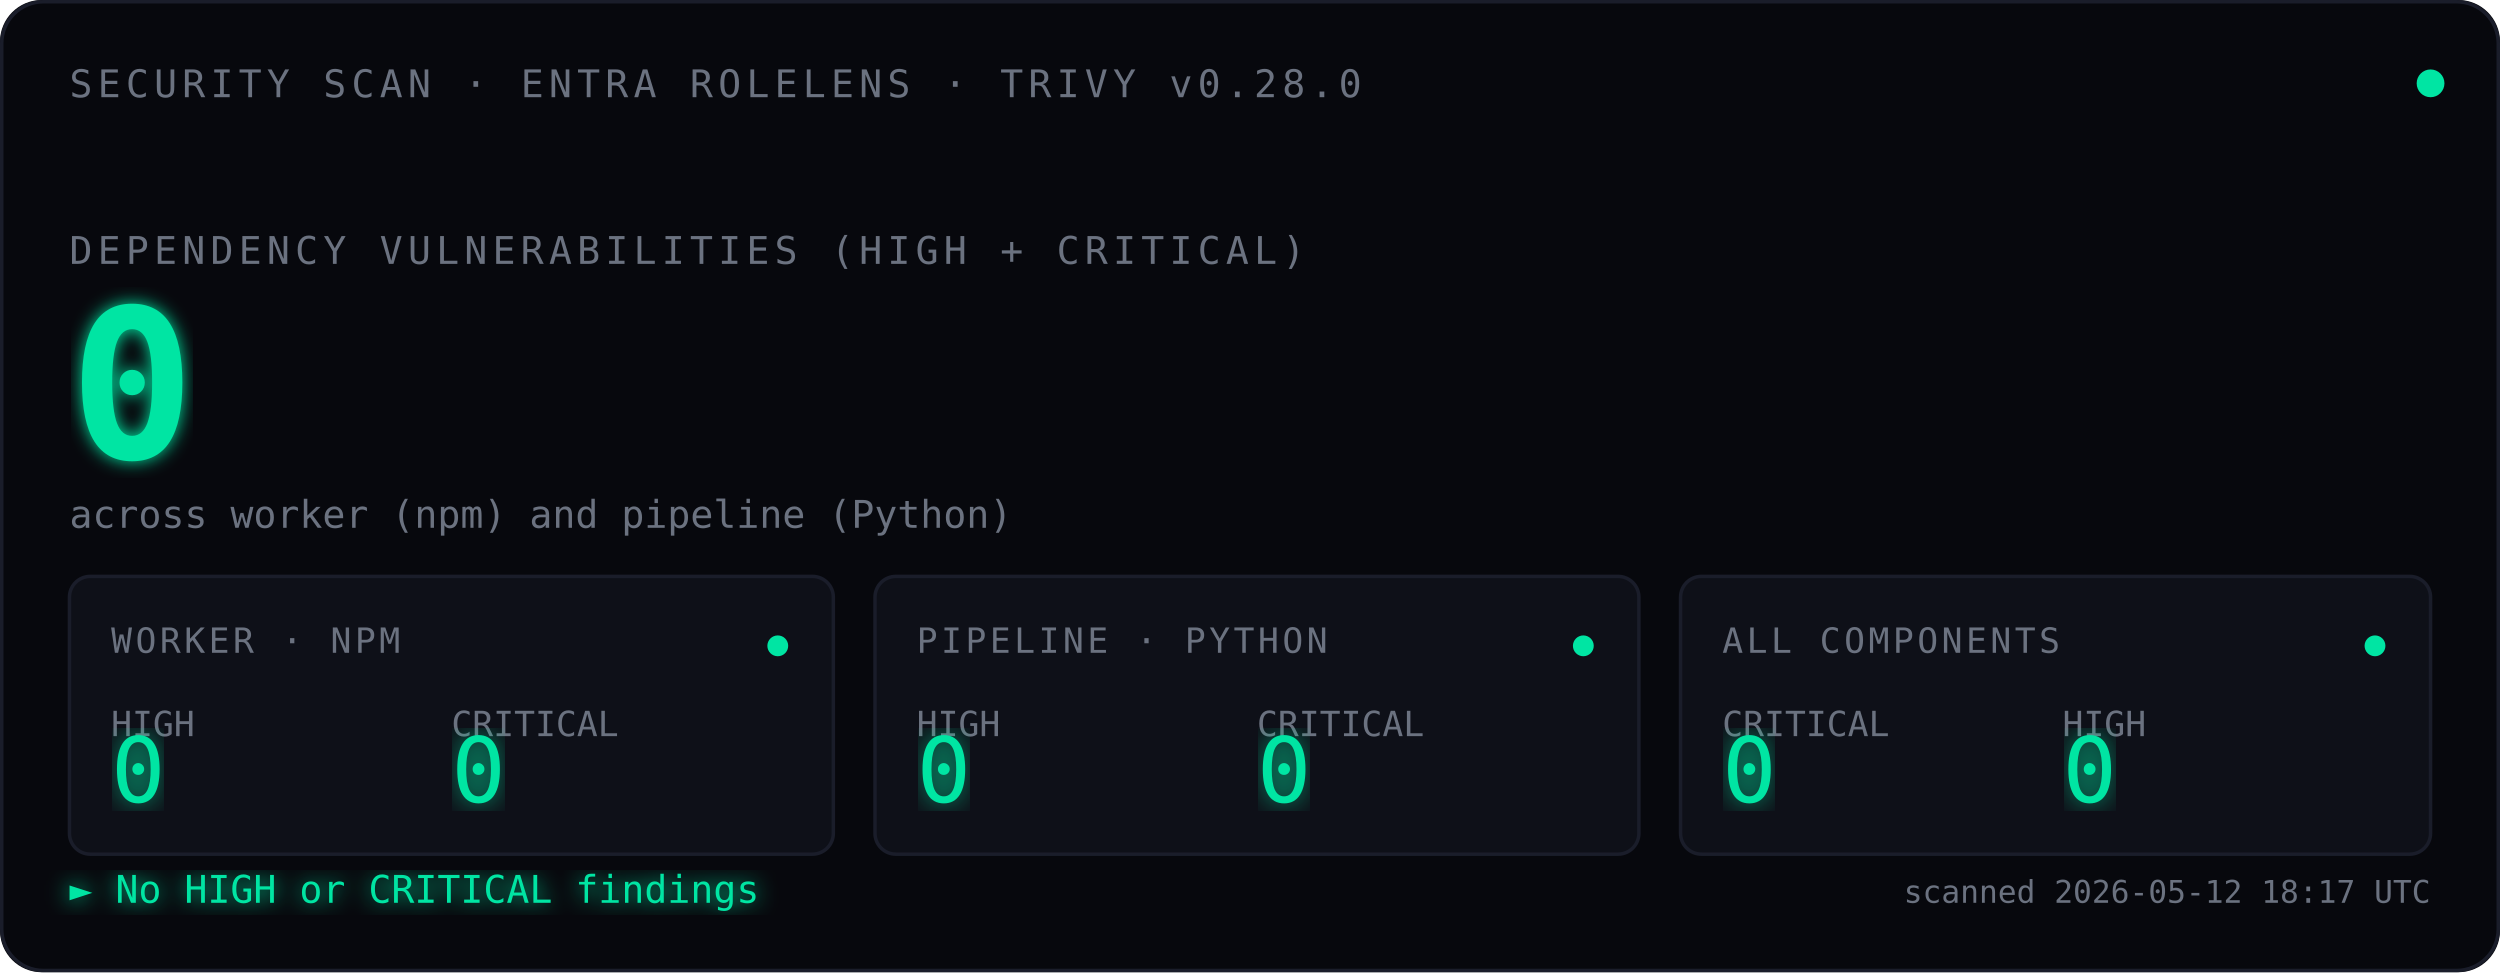
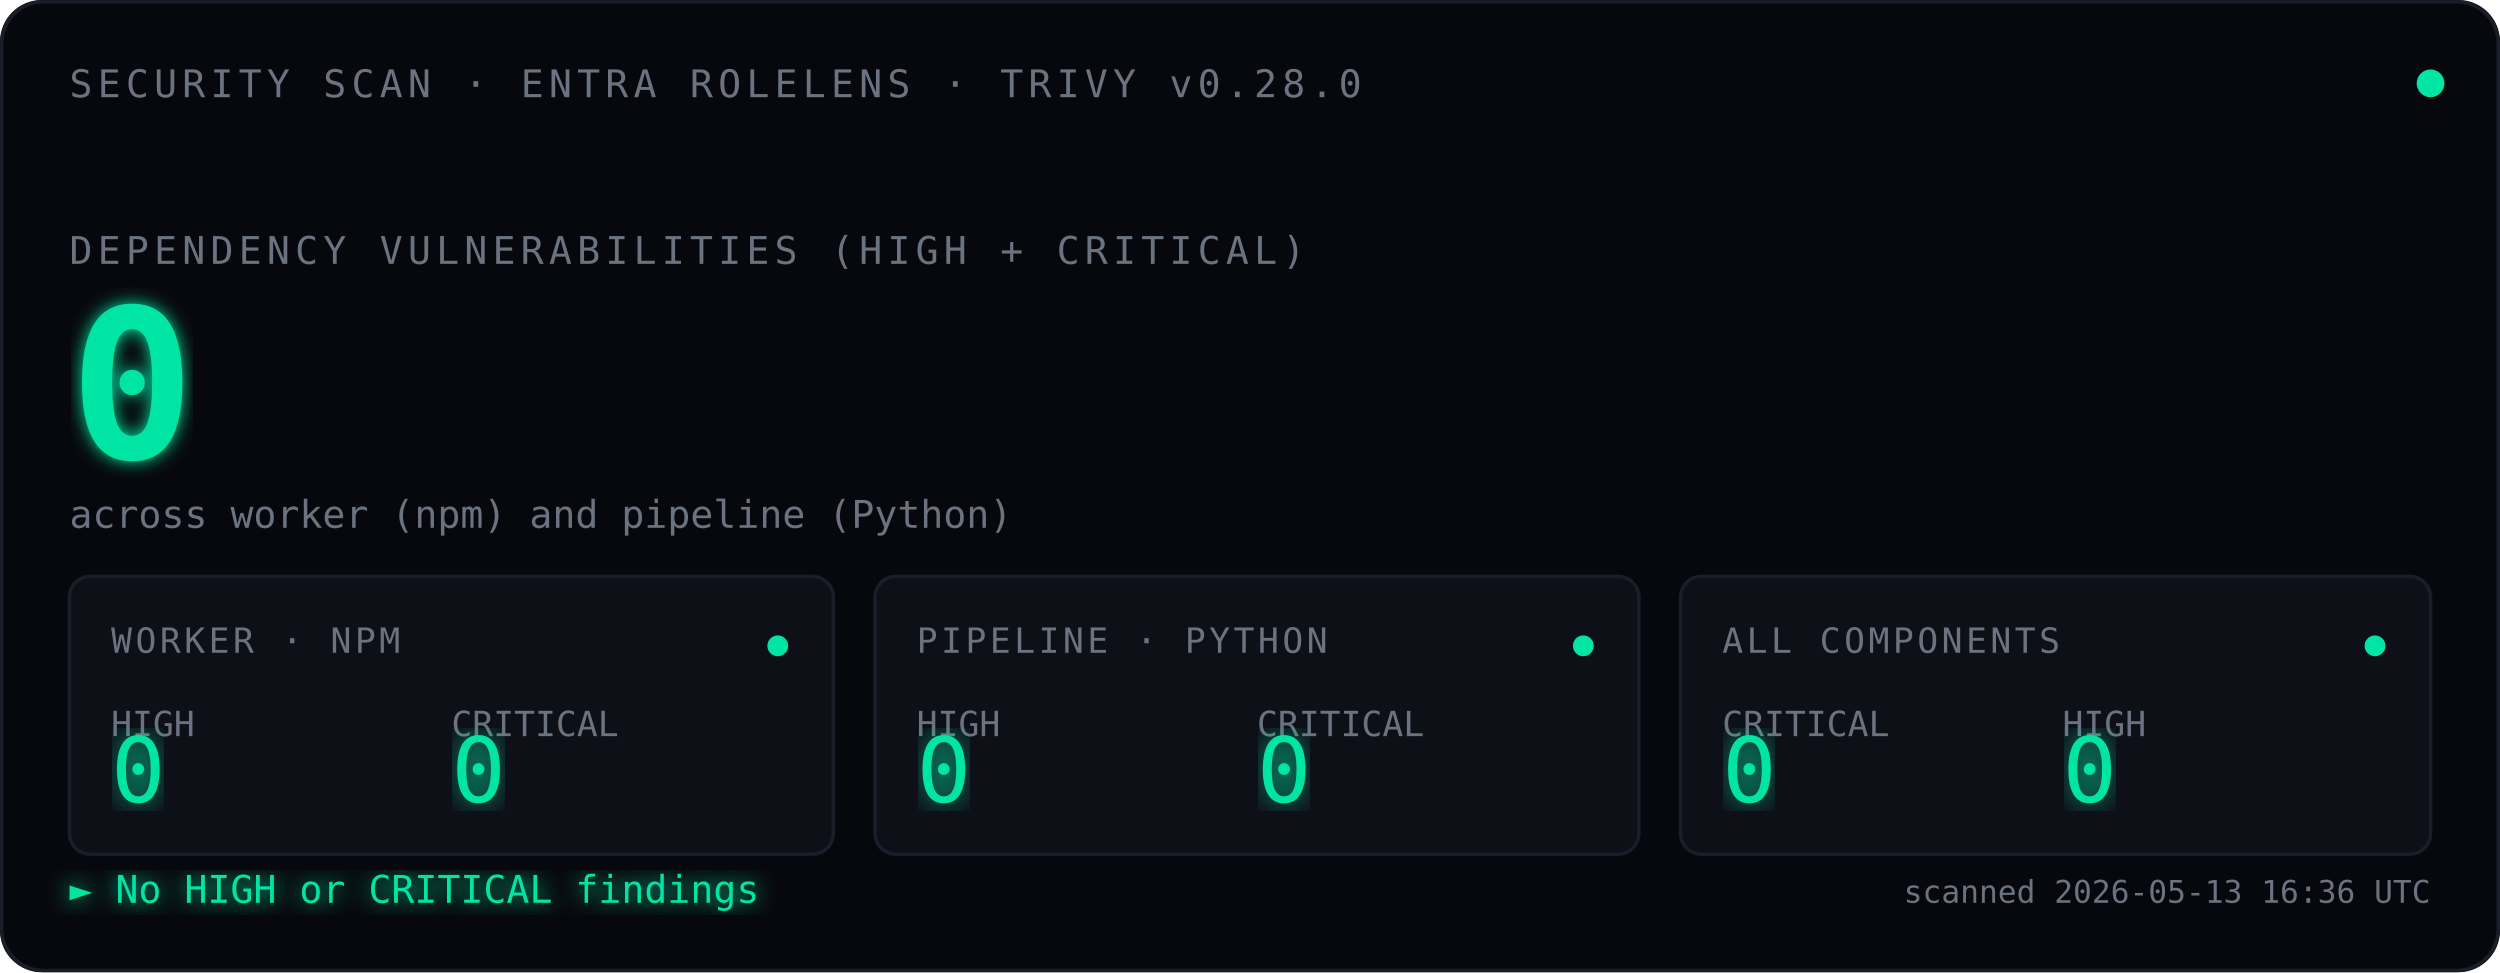
<svg xmlns="http://www.w3.org/2000/svg" viewBox="0 0 720 280" font-family="ui-monospace, 'SF Mono', Menlo, Consolas, monospace">
  <defs>
    <filter id="glow">
      <feGaussianBlur stdDeviation="2.5" result="blur" />
      <feMerge>
        <feMergeNode in="blur" />
        <feMergeNode in="SourceGraphic" />
      </feMerge>
    </filter>
    <filter id="glow-soft">
      <feGaussianBlur stdDeviation="4" result="blur" />
      <feMerge>
        <feMergeNode in="blur" />
        <feMergeNode in="SourceGraphic" />
      </feMerge>
    </filter>
    <filter id="glow-verdict">
      <feGaussianBlur stdDeviation="3" result="blur" />
      <feMerge>
        <feMergeNode in="blur" />
        <feMergeNode in="SourceGraphic" />
      </feMerge>
    </filter>
    <linearGradient id="scan-beam" x1="0" x2="1" y1="0" y2="0">
      <stop offset="0%" stop-color="#00E5A3" stop-opacity="0" />
      <stop offset="40%" stop-color="#00E5A3" stop-opacity="0.08" />
      <stop offset="50%" stop-color="#ffffff" stop-opacity="0.18" />
      <stop offset="60%" stop-color="#00E5A3" stop-opacity="0.08" />
      <stop offset="100%" stop-color="#00E5A3" stop-opacity="0" />
    </linearGradient>
    <clipPath id="tiles-clip">
      <rect x="20" y="166" width="680" height="80" />
    </clipPath>
  </defs>
  <rect width="720" height="280" fill="#07080D" rx="12" />
  <rect x="0.5" y="0.5" width="719" height="279" fill="none" stroke="#1A1D2A" stroke-width="1" rx="12" />
  <text x="20" y="28" font-size="11" fill="#6B7280" letter-spacing="1.5">SECURITY SCAN · ENTRA ROLELENS · TRIVY v0.28.0</text>
  <circle cx="700" cy="24" r="4" fill="#00E5A3">
    <animate attributeName="opacity" values="1;0.35;1" dur="2.4s" repeatCount="indefinite" />
  </circle>
  <text x="20" y="76" font-size="11" fill="#6B7280" letter-spacing="1.5">DEPENDENCY VULNERABILITIES (HIGH + CRITICAL)</text>
  <text x="20" y="132" font-size="60" font-weight="600" fill="#00E5A3" filter="url(#glow)">
    0
    <animate attributeName="opacity" values="0;1" dur="0.7s" fill="freeze" />
  </text>
  <text x="20" y="152" font-size="11" fill="#6B7280">across worker (npm) and pipeline (Python)</text>
  <rect x="-120" y="166" width="120" height="80" fill="url(#scan-beam)" clip-path="url(#tiles-clip)">
    <animate attributeName="x" values="-120;720;-120" dur="3.6s" repeatCount="indefinite" calcMode="linear" />
  </rect>
  <g transform="translate(20,166)">
    <rect width="220" height="80" fill="#0E1018" stroke="#1A1D2A" rx="6" />
    <text x="12" y="22" font-size="10" fill="#6B7280" letter-spacing="1">WORKER · NPM</text>
    <text x="12" y="46" font-size="10" fill="#6B7280">HIGH</text>
    <text x="12" y="65" font-size="26" fill="#00E5A3" font-weight="500" filter="url(#glow-soft)">0</text>
    <text x="110" y="46" font-size="10" fill="#6B7280">CRITICAL</text>
    <text x="110" y="65" font-size="26" fill="#00E5A3" font-weight="500" filter="url(#glow-soft)">0</text>
    <circle cx="204" cy="20" r="3" fill="#00E5A3">
      <animate attributeName="opacity" values="1;0.3;1" dur="2.4s" repeatCount="indefinite" />
    </circle>
  </g>
  <g transform="translate(252,166)">
    <rect width="220" height="80" fill="#0E1018" stroke="#1A1D2A" rx="6" />
    <text x="12" y="22" font-size="10" fill="#6B7280" letter-spacing="1">PIPELINE · PYTHON</text>
    <text x="12" y="46" font-size="10" fill="#6B7280">HIGH</text>
    <text x="12" y="65" font-size="26" fill="#00E5A3" font-weight="500" filter="url(#glow-soft)">0</text>
    <text x="110" y="46" font-size="10" fill="#6B7280">CRITICAL</text>
    <text x="110" y="65" font-size="26" fill="#00E5A3" font-weight="500" filter="url(#glow-soft)">0</text>
    <circle cx="204" cy="20" r="3" fill="#00E5A3">
      <animate attributeName="opacity" values="1;0.3;1" dur="2.4s" begin="0.8s" repeatCount="indefinite" />
    </circle>
  </g>
  <g transform="translate(484,166)">
    <rect width="216" height="80" fill="#0E1018" stroke="#1A1D2A" rx="6" />
    <text x="12" y="22" font-size="10" fill="#6B7280" letter-spacing="1">ALL COMPONENTS</text>
    <text x="12" y="46" font-size="10" fill="#6B7280">CRITICAL</text>
    <text x="12" y="65" font-size="26" fill="#00E5A3" font-weight="500" filter="url(#glow-soft)">0</text>
    <text x="110" y="46" font-size="10" fill="#6B7280">HIGH</text>
    <text x="110" y="65" font-size="26" fill="#00E5A3" font-weight="500" filter="url(#glow-soft)">0</text>
    <circle cx="200" cy="20" r="3" fill="#00E5A3">
      <animate attributeName="opacity" values="1;0.3;1" dur="2.4s" begin="1.6s" repeatCount="indefinite" />
    </circle>
  </g>
  <text x="20" y="260" font-size="11" fill="#00E5A3" filter="url(#glow-verdict)">► No HIGH or CRITICAL findings</text>
-   <text x="700" y="260" font-size="9" fill="#6B7280" text-anchor="end">scanned 2026-05-12 18:17 UTC</text>
+   <text x="700" y="260" font-size="9" fill="#6B7280" text-anchor="end">scanned 2026-05-13 16:36 UTC</text>
</svg>
